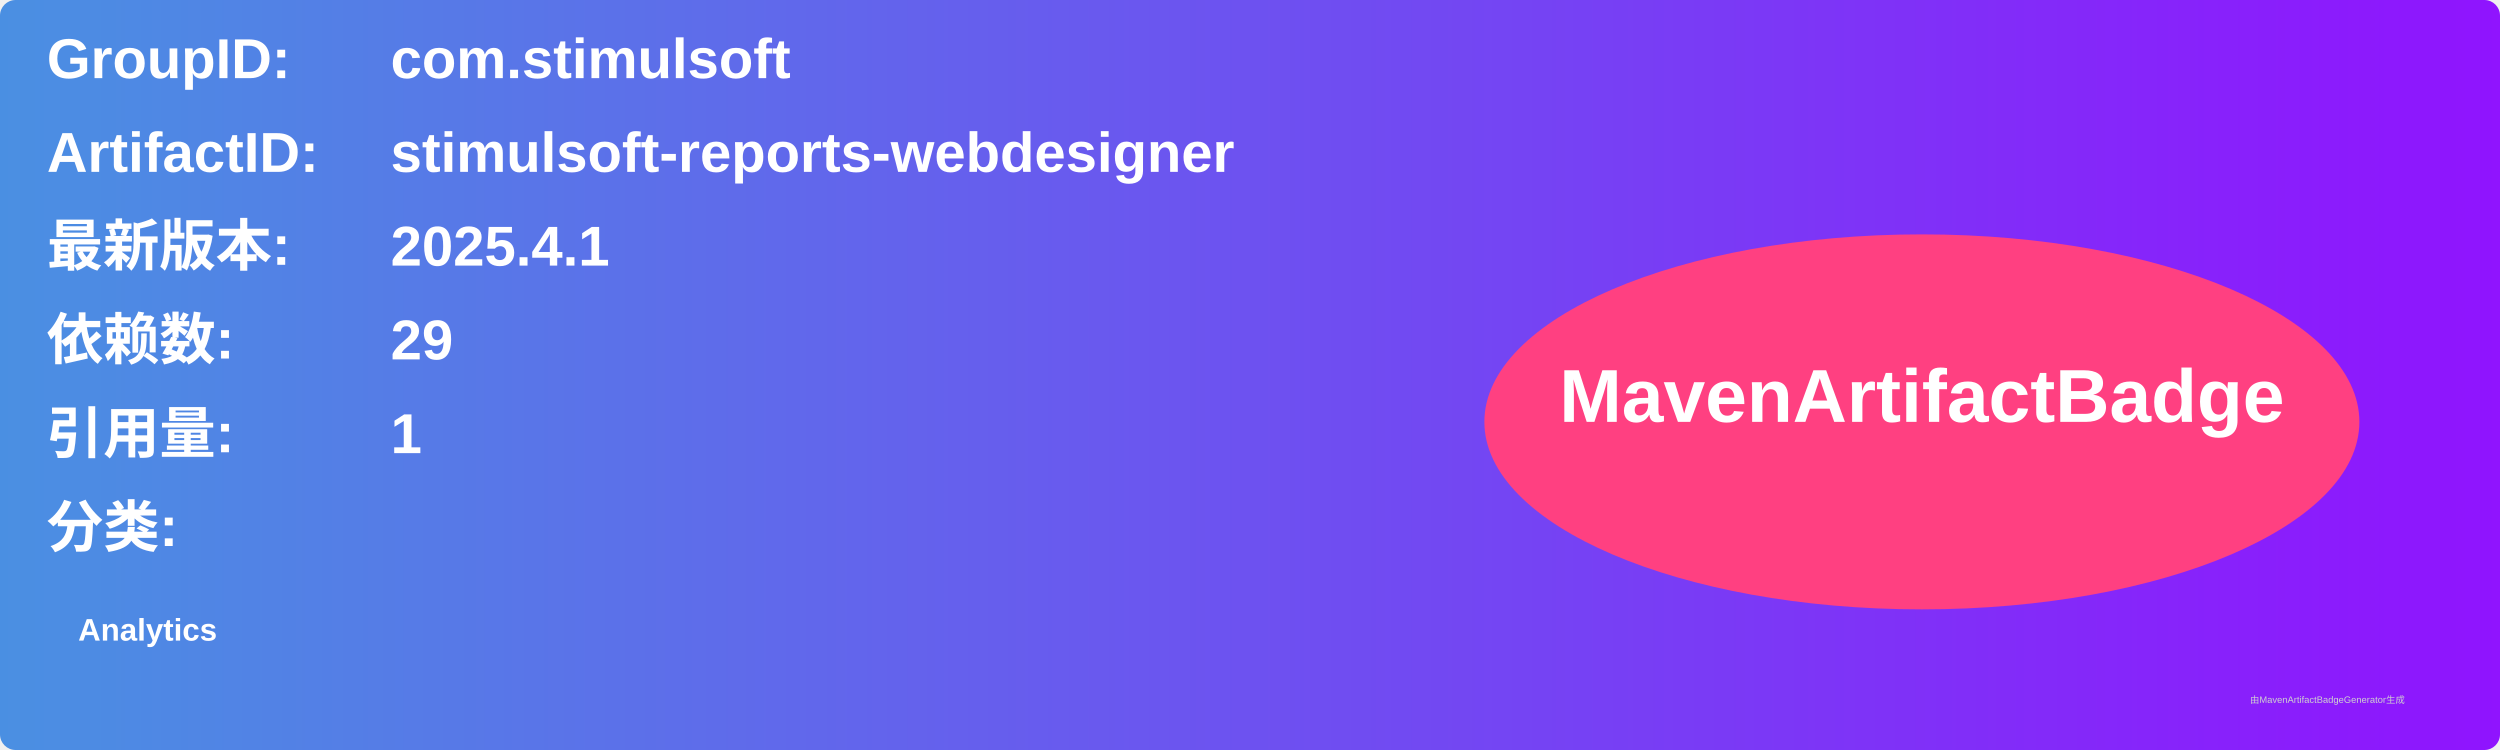
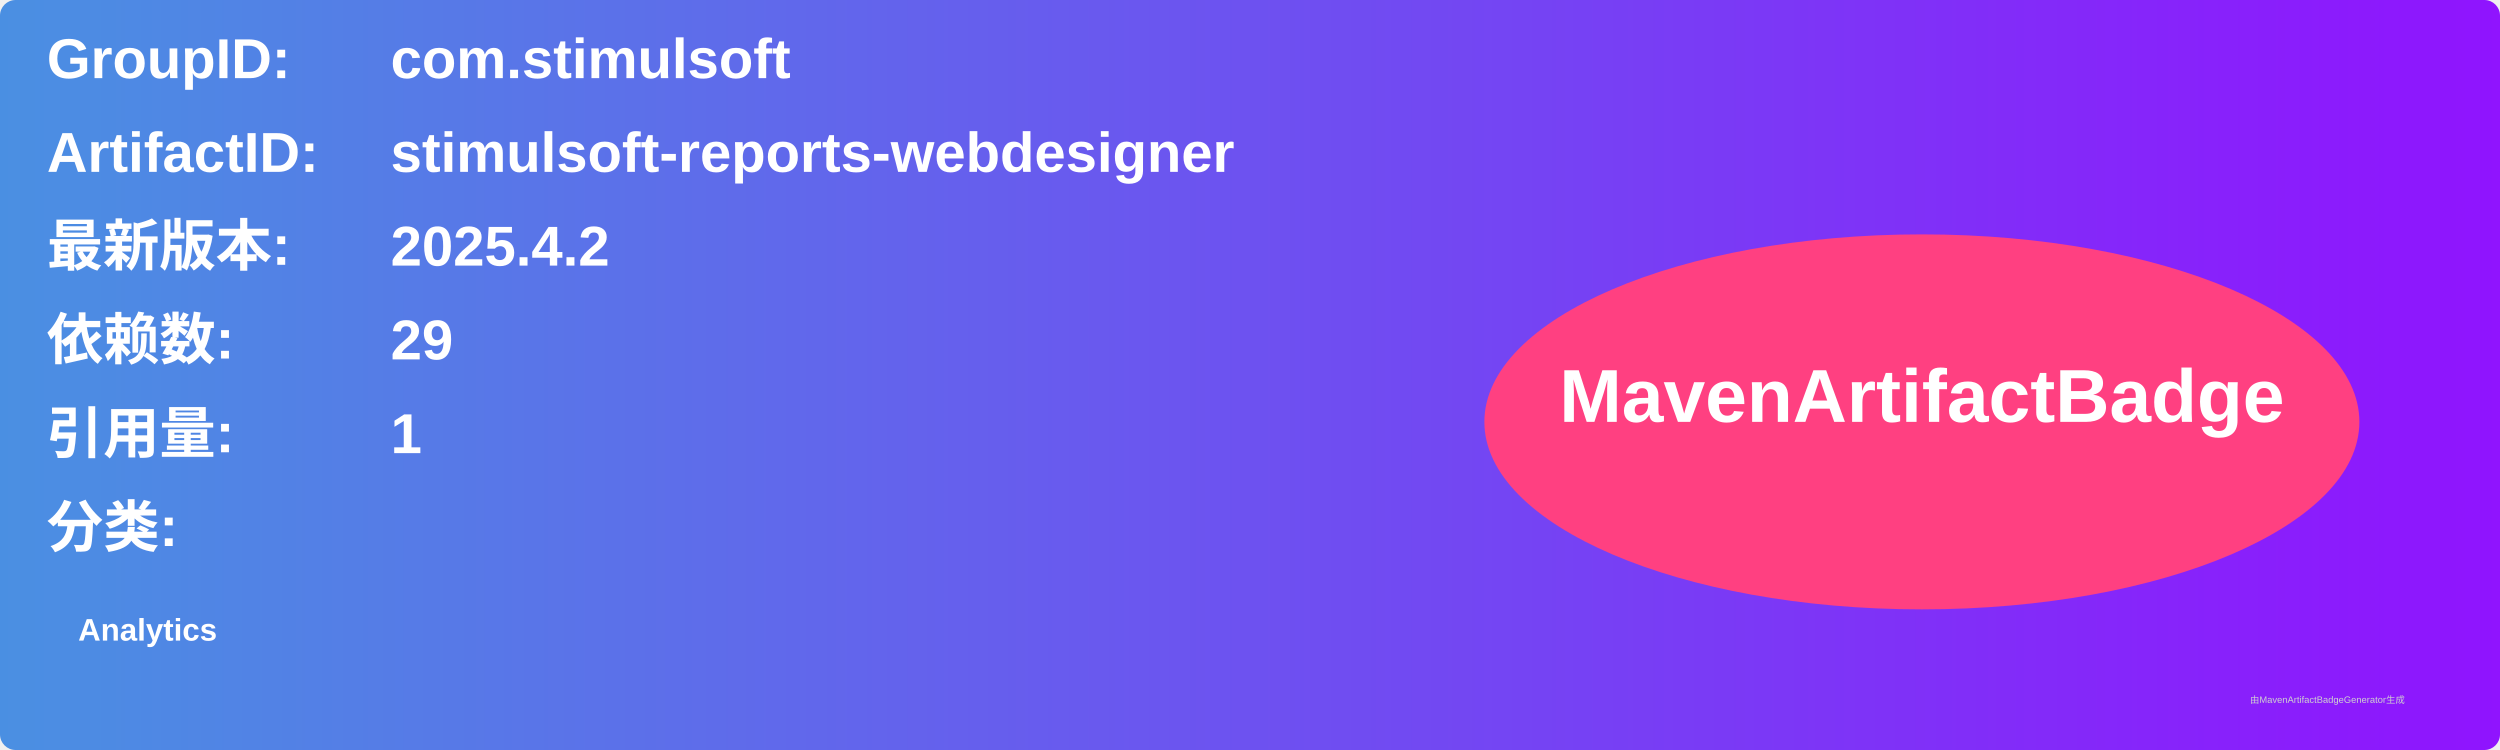
<svg xmlns="http://www.w3.org/2000/svg" width="800" height="240" viewBox="0 0 800 240">
  <linearGradient id="grad" x1="0%" y1="0%" x2="100%" y2="0%">
    <stop offset="0%" stop-color="#4a90e2" />
    <stop offset="100%" stop-color="#9013fe" />
  </linearGradient>
  <rect width="100%" height="100%" rx="5" ry="5" fill="url(#grad)" />
  <g transform="translate(15, 15)">
    <text x="0" y="10" font-family="Arial" font-size="18" fill="white" font-weight="bold" width="260">GroupID:</text>
    <text x="110" y="10" font-family="Arial" font-size="18" fill="white" font-weight="bold" width="460">com.stimulsoft</text>
    <text x="0" y="40" font-family="Arial" font-size="18" fill="white" font-weight="bold" width="260">ArtifactID:</text>
    <text x="110" y="40" font-family="Arial" font-size="18" fill="white" font-weight="bold" width="460">stimulsoft-reports-webdesigner</text>
    <text x="0" y="70" font-family="Arial" font-size="18" fill="white" font-weight="bold">最新版本:</text>
    <text x="110" y="70" font-family="Arial" font-size="18" fill="white" font-weight="bold">
-       <tspan font-weight="bold">2025.4.1</tspan>
+       <tspan font-weight="bold">2025.4.2</tspan>
    </text>
    <text x="0" y="100" font-family="Arial" font-size="18" fill="white" font-weight="bold">依赖数: </text>
    <text x="110" y="100" font-family="Arial" font-size="18" fill="white">
      <tspan font-weight="bold">29</tspan>
    </text>
    <text x="0" y="130" font-family="Arial" font-size="18" fill="white" font-weight="bold">引用量: </text>
    <text x="110" y="130" font-family="Arial" font-size="18" fill="white">
      <tspan font-weight="bold">1</tspan>
    </text>
    <text x="0" y="160" font-family="Arial" font-size="18" fill="white" font-weight="bold">分类:</text>
    <text x="10" y="190" font-family="Arial" font-size="10" fill="white">
      <tspan font-weight="bold">Analytics</tspan>
    </text>
    <ellipse cx="600" cy="120" rx="140" ry="60" fill="#ff4081" />
    <text x="600" y="120" text-anchor="middle" font-family="Arial" font-size="24" fill="white" font-weight="bold">MavenArtifactBadge</text>
  </g>
  <text x="720" y="225" font-family="Arial" font-size="3" fill="#d0d0d0">由MavenArtifactBadgeGenerator生成</text>
</svg>
